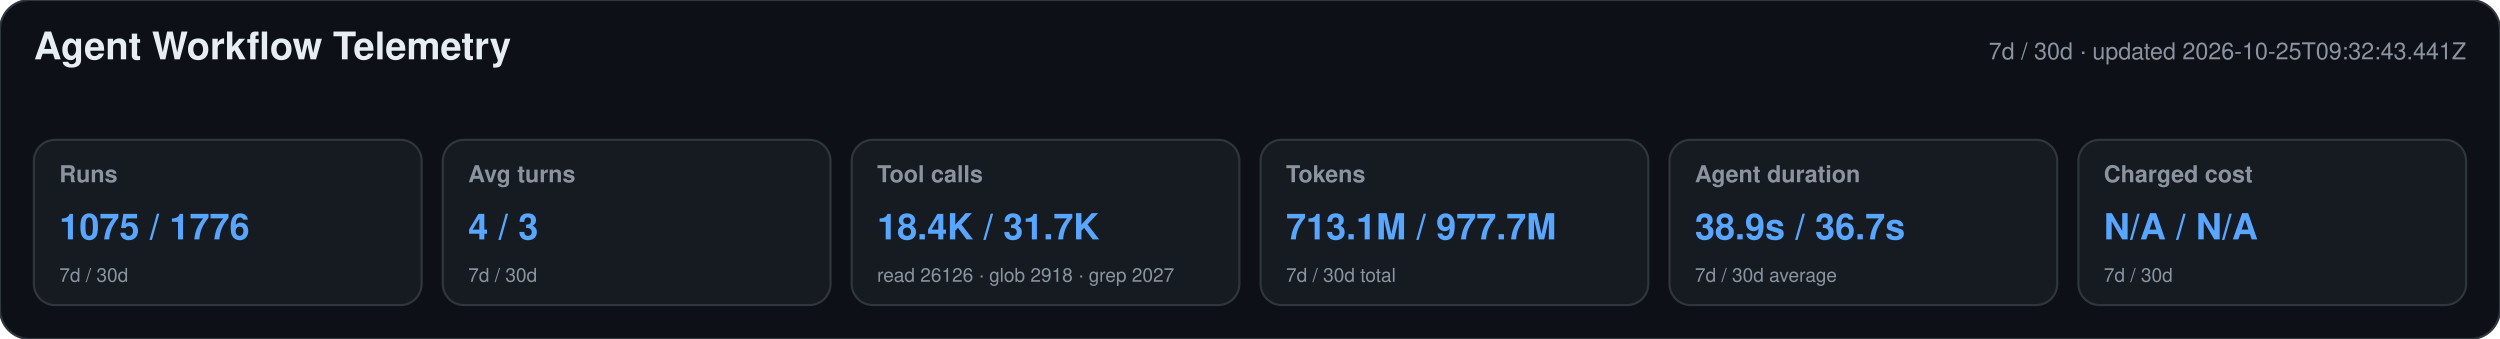
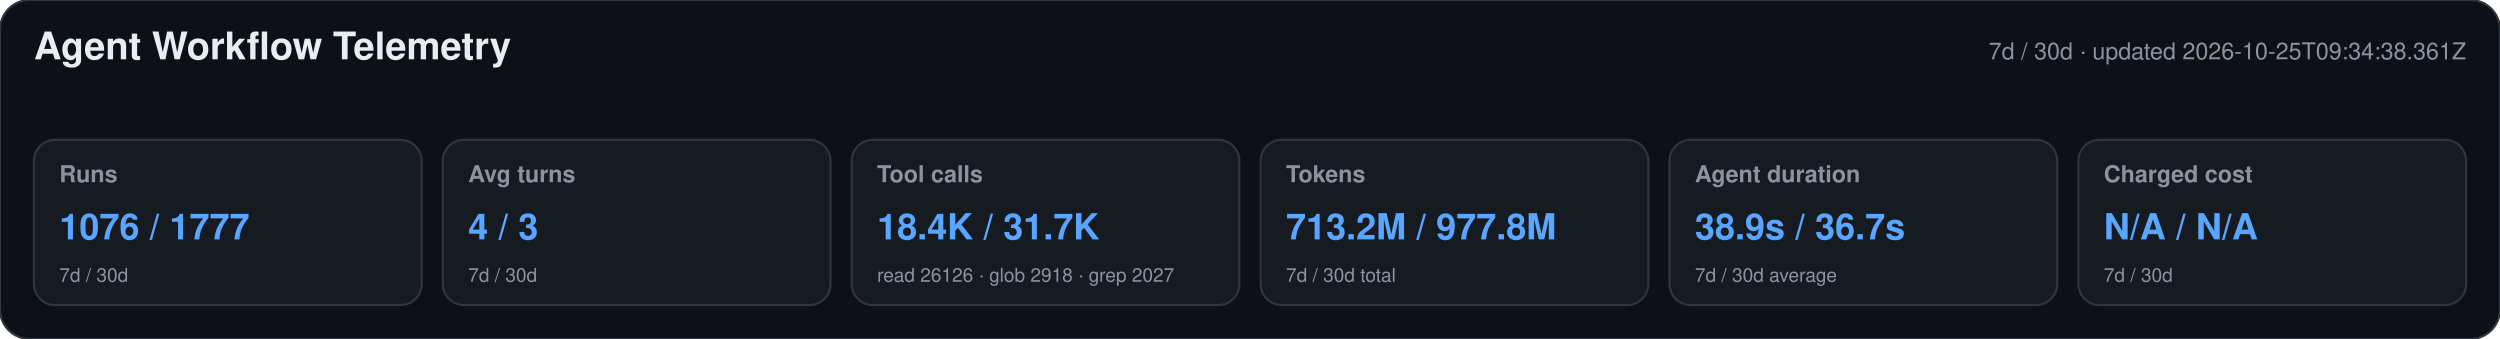
<svg xmlns="http://www.w3.org/2000/svg" width="1180" height="160" viewBox="0 0 1180 160" role="img" aria-labelledby="title desc">
  <style>text{font-family:-apple-system,BlinkMacSystemFont,"Segoe UI",Helvetica,Arial,sans-serif}.heading{font-size:18px;font-weight:650;fill:#e6edf3}.meta,.label,.secondary{fill:#8b949e}.meta,.label{font-size:11px}.label{font-weight:600}.primary{font-size:17px;font-weight:700;fill:#58a6ff}.secondary{font-size:9px}</style>
  <rect width="1180" height="160" rx="14" fill="#0d1117" stroke="#30363d" />
  <text x="16" y="28" class="heading">Agent Workflow Telemetry</text>
-   <text x="1164" y="28" text-anchor="end" class="meta">7d / 30d · updated 2026-10-25T09:32:43.441Z</text>
+   <text x="1164" y="28" text-anchor="end" class="meta">7d / 30d · updated 2026-10-25T09:34:38.361Z</text>
  <g>
    <rect x="16" y="66" width="183" height="78" rx="10" fill="#161b22" stroke="#30363d" />
    <text x="28" y="86" class="label">Runs</text>
-     <text x="28" y="113" class="primary">1075 / 1776</text>
+     <text x="28" y="113" class="primary">1076 / 1777</text>
    <text x="28" y="133" class="secondary">7d / 30d</text>
  </g>
  <g>
    <rect x="209" y="66" width="183" height="78" rx="10" fill="#161b22" stroke="#30363d" />
    <text x="221" y="86" class="label">Avg turns</text>
    <text x="221" y="113" class="primary">4 / 3</text>
    <text x="221" y="133" class="secondary">7d / 30d</text>
  </g>
  <g>
    <rect x="402" y="66" width="183" height="78" rx="10" fill="#161b22" stroke="#30363d" />
    <text x="414" y="86" class="label">Tool calls</text>
    <text x="414" y="113" class="primary">18.4K / 31.7K</text>
    <text x="414" y="133" class="secondary">read 26126 · glob 2918 · grep 2027</text>
  </g>
  <g>
    <rect x="595" y="66" width="183" height="78" rx="10" fill="#161b22" stroke="#30363d" />
    <text x="607" y="86" class="label">Tokens</text>
-     <text x="607" y="113" class="primary">713.1M / 977.7M</text>
+     <text x="607" y="113" class="primary">713.2M / 977.8M</text>
    <text x="607" y="133" class="secondary">7d / 30d total</text>
  </g>
  <g>
    <rect x="788" y="66" width="183" height="78" rx="10" fill="#161b22" stroke="#30363d" />
    <text x="800" y="86" class="label">Agent duration</text>
    <text x="800" y="113" class="primary">38.9s / 36.7s</text>
    <text x="800" y="133" class="secondary">7d / 30d average</text>
  </g>
  <g>
    <rect x="981" y="66" width="183" height="78" rx="10" fill="#161b22" stroke="#30363d" />
    <text x="993" y="86" class="label">Charged cost</text>
    <text x="993" y="113" class="primary">N/A / N/A</text>
    <text x="993" y="133" class="secondary">7d / 30d</text>
  </g>
</svg>
